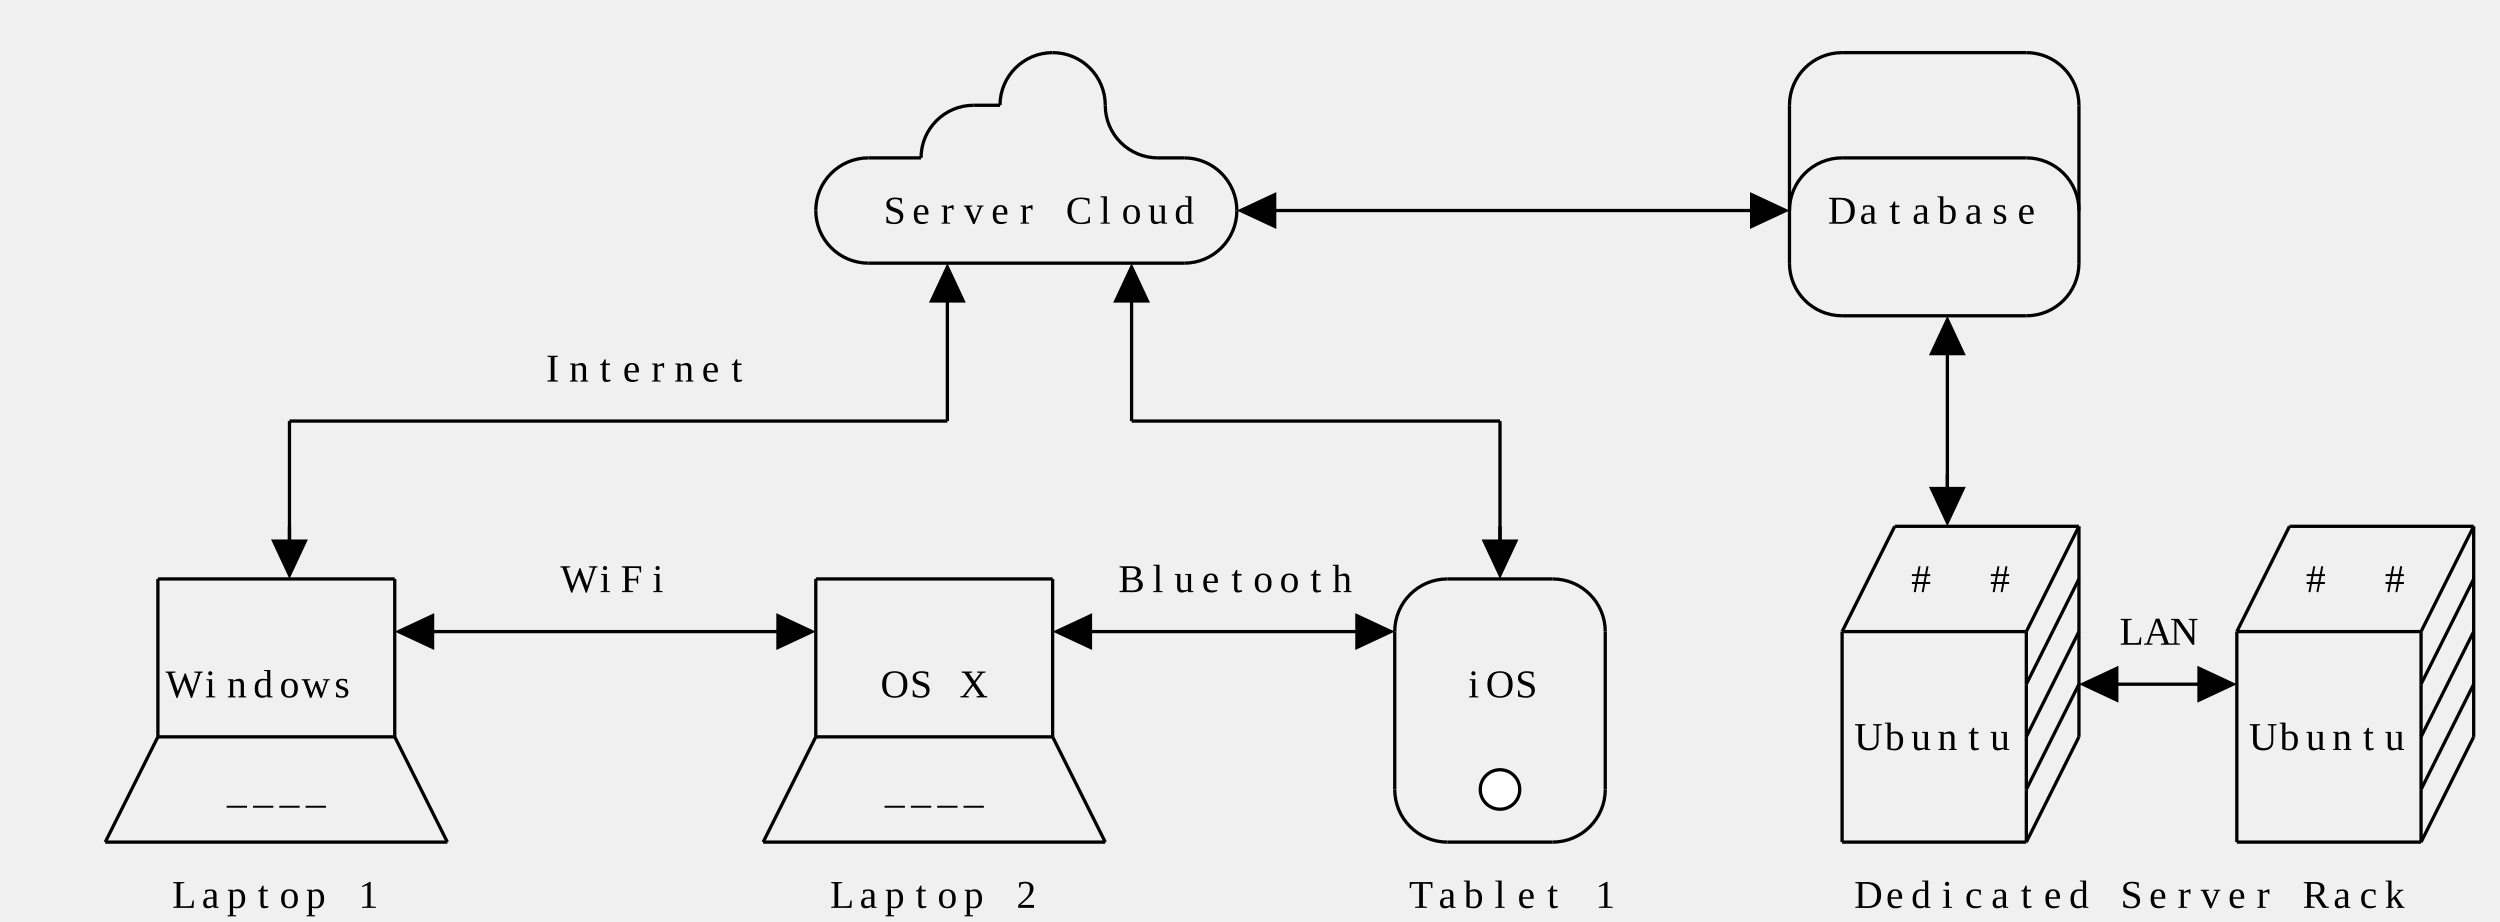
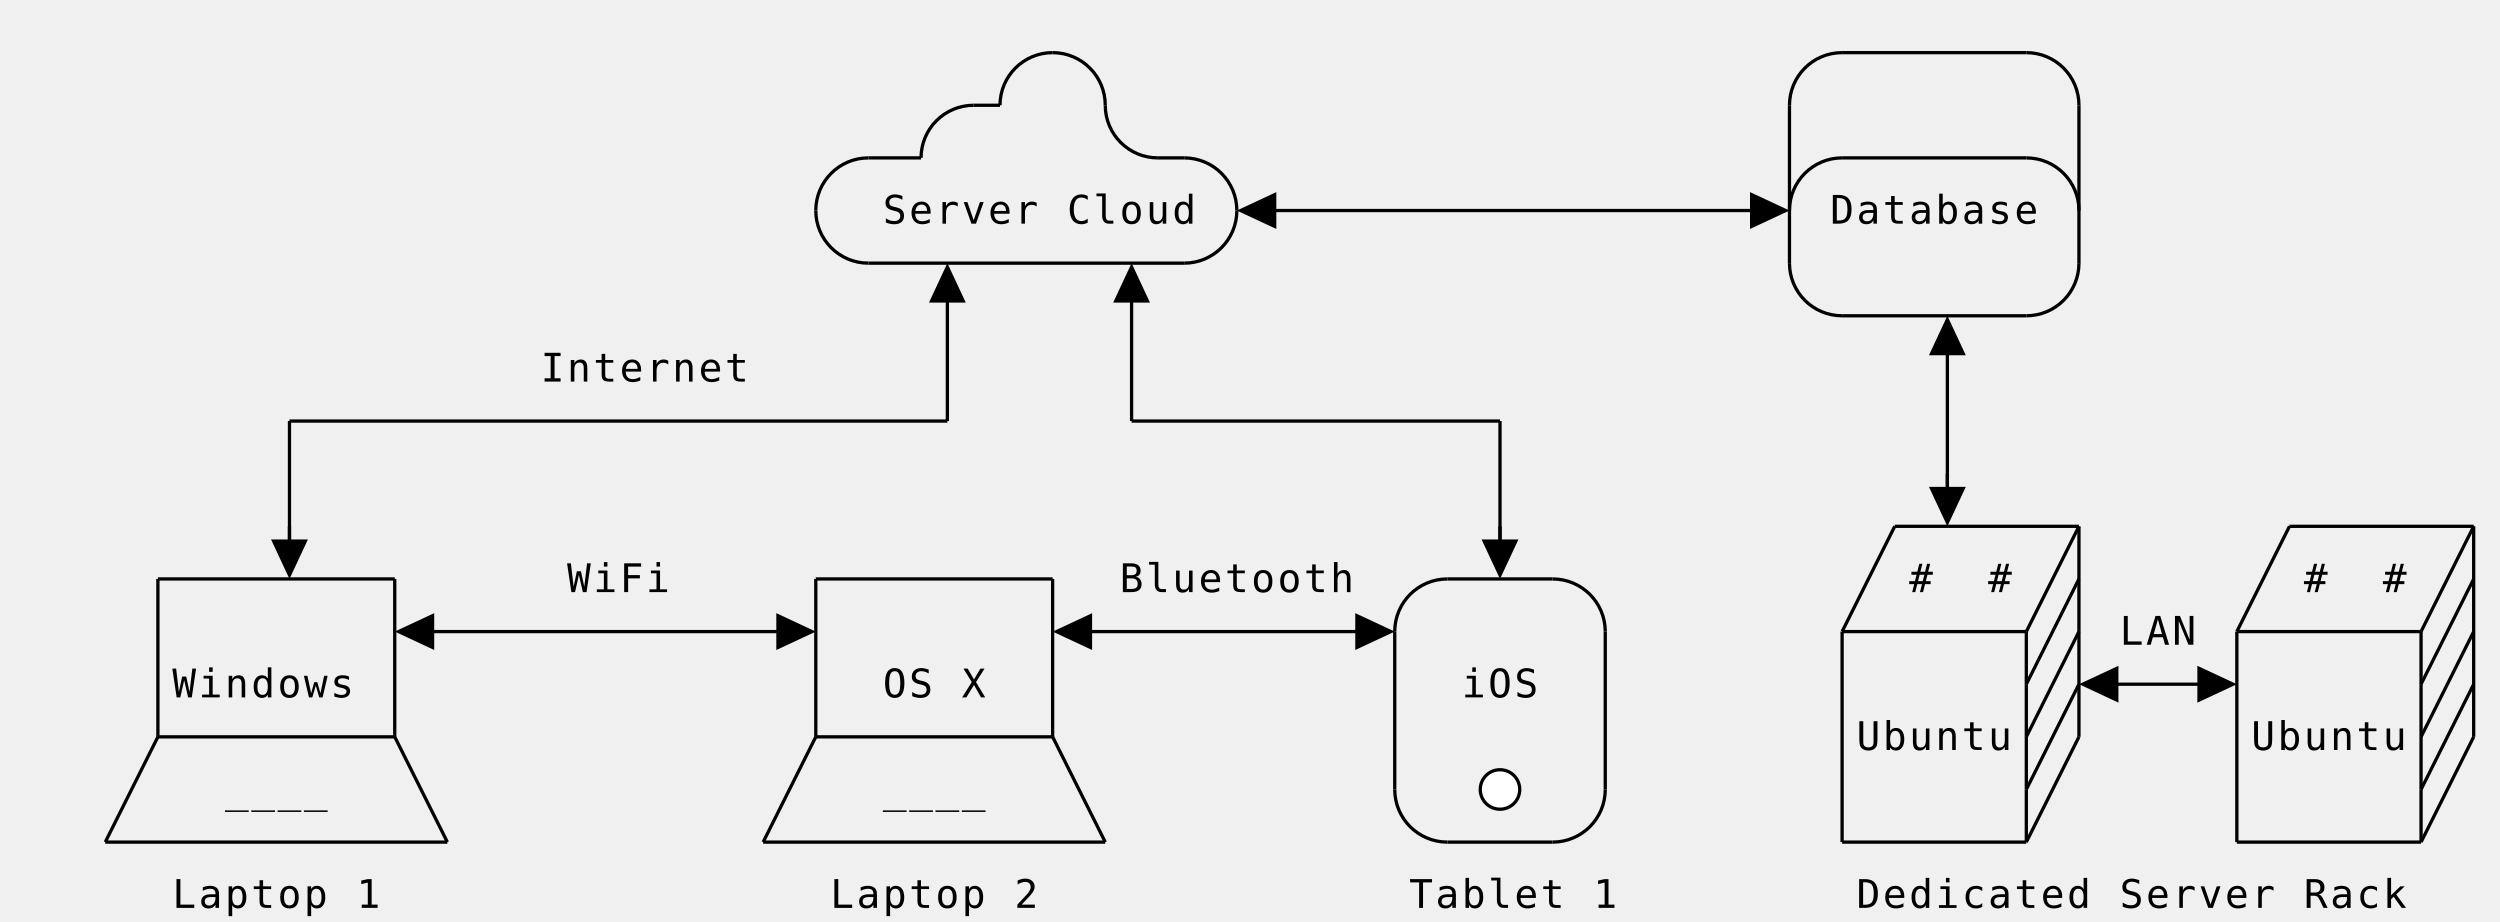
<svg xmlns="http://www.w3.org/2000/svg" class="diagram" version="1.1" height="280" width="760">
  <g transform="translate(8,16)">
    <path d="M 24,240 L 24,240" style="fill:none;stroke:#000;" />
    <path d="M 40,160 L 40,208" style="fill:none;stroke:#000;" />
    <path d="M 40,208 L 40,208" style="fill:none;stroke:#000;" />
    <path d="M 80,112 L 80,152" style="fill:none;stroke:#000;" />
    <path d="M 80,144 L 80,152" style="fill:none;stroke:#000;" />
    <path d="M 112,160 L 112,208" style="fill:none;stroke:#000;" />
    <path d="M 112,208 L 112,208" style="fill:none;stroke:#000;" />
    <path d="M 128,240 L 128,240" style="fill:none;stroke:#000;" />
    <path d="M 224,240 L 224,240" style="fill:none;stroke:#000;" />
    <path d="M 240,48 L 240,48" style="fill:none;stroke:#000;" />
    <path d="M 240,160 L 240,208" style="fill:none;stroke:#000;" />
    <path d="M 240,208 L 240,208" style="fill:none;stroke:#000;" />
    <path d="M 272,32 L 272,32" style="fill:none;stroke:#000;" />
    <path d="M 280,72 L 280,112" style="fill:none;stroke:#000;" />
    <path d="M 280,112 L 280,112" style="fill:none;stroke:#000;" />
    <path d="M 296,16 L 296,16" style="fill:none;stroke:#000;" />
    <path d="M 312,160 L 312,208" style="fill:none;stroke:#000;" />
    <path d="M 312,208 L 312,208" style="fill:none;stroke:#000;" />
    <path d="M 328,16 L 328,16" style="fill:none;stroke:#000;" />
    <path d="M 328,240 L 328,240" style="fill:none;stroke:#000;" />
-     <path d="M 0,0 L 0,0" style="fill:none;stroke:#000;" />
    <path d="M 336,72 L 336,112" style="fill:none;stroke:#000;" />
    <path d="M 336,112 L 336,112" style="fill:none;stroke:#000;" />
    <path d="M 368,48 L 368,48" style="fill:none;stroke:#000;" />
    <path d="M 416,176 L 416,224" style="fill:none;stroke:#000;" />
    <path d="M 448,112 L 448,152" style="fill:none;stroke:#000;" />
    <path d="M 448,144 L 448,152" style="fill:none;stroke:#000;" />
    <path d="M 448,224 L 448,224" style="fill:none;stroke:#000;" />
    <path d="M 480,176 L 480,224" style="fill:none;stroke:#000;" />
    <path d="M 536,16 L 536,64" style="fill:none;stroke:#000;" />
    <path d="M 552,176 L 552,240" style="fill:none;stroke:#000;" />
    <path d="M 552,240 L 552,240" style="fill:none;stroke:#000;" />
    <path d="M 568,144 L 568,144" style="fill:none;stroke:#000;" />
    <path d="M 584,88 L 584,136" style="fill:none;stroke:#000;" />
    <path d="M 584,128 L 584,136" style="fill:none;stroke:#000;" />
    <path d="M 608,176 L 608,192" style="fill:none;stroke:#000;" />
    <path d="M 608,192 L 608,208" style="fill:none;stroke:#000;" />
    <path d="M 608,208 L 608,224" style="fill:none;stroke:#000;" />
    <path d="M 608,224 L 608,240" style="fill:none;stroke:#000;" />
    <path d="M 608,240 L 608,240" style="fill:none;stroke:#000;" />
    <path d="M 624,16 L 624,64" style="fill:none;stroke:#000;" />
    <path d="M 624,144 L 624,208" style="fill:none;stroke:#000;" />
    <path d="M 672,176 L 672,240" style="fill:none;stroke:#000;" />
    <path d="M 672,240 L 672,240" style="fill:none;stroke:#000;" />
    <path d="M 688,144 L 688,144" style="fill:none;stroke:#000;" />
    <path d="M 728,176 L 728,192" style="fill:none;stroke:#000;" />
    <path d="M 728,192 L 728,208" style="fill:none;stroke:#000;" />
    <path d="M 728,208 L 728,224" style="fill:none;stroke:#000;" />
    <path d="M 728,224 L 728,240" style="fill:none;stroke:#000;" />
    <path d="M 728,240 L 728,240" style="fill:none;stroke:#000;" />
    <path d="M 744,144 L 744,208" style="fill:none;stroke:#000;" />
    <path d="M 312,0 L 312,0" style="fill:none;stroke:#000;" />
    <path d="M 552,0 L 608,0" style="fill:none;stroke:#000;" />
    <path d="M 288,16 L 296,16" style="fill:none;stroke:#000;" />
    <path d="M 296,16 L 296,16" style="fill:none;stroke:#000;" />
    <path d="M 256,32 L 272,32" style="fill:none;stroke:#000;" />
    <path d="M 272,32 L 272,32" style="fill:none;stroke:#000;" />
    <path d="M 344,32 L 352,32" style="fill:none;stroke:#000;" />
    <path d="M 552,32 L 608,32" style="fill:none;stroke:#000;" />
    <path d="M 376,48 L 528,48" style="fill:none;stroke:#000;" />
    <path d="M 528,48 L 528,48" style="fill:none;stroke:#000;" />
    <path d="M 256,64 L 352,64" style="fill:none;stroke:#000;" />
    <path d="M 552,80 L 608,80" style="fill:none;stroke:#000;" />
    <path d="M 80,112 L 280,112" style="fill:none;stroke:#000;" />
    <path d="M 280,112 L 280,112" style="fill:none;stroke:#000;" />
    <path d="M 336,112 L 448,112" style="fill:none;stroke:#000;" />
    <path d="M 448,112 L 448,112" style="fill:none;stroke:#000;" />
    <path d="M 568,144 L 624,144" style="fill:none;stroke:#000;" />
    <path d="M 624,144 L 624,144" style="fill:none;stroke:#000;" />
    <path d="M 688,144 L 744,144" style="fill:none;stroke:#000;" />
    <path d="M 744,144 L 744,144" style="fill:none;stroke:#000;" />
    <path d="M 40,160 L 112,160" style="fill:none;stroke:#000;" />
    <path d="M 112,160 L 112,160" style="fill:none;stroke:#000;" />
    <path d="M 240,160 L 312,160" style="fill:none;stroke:#000;" />
    <path d="M 312,160 L 312,160" style="fill:none;stroke:#000;" />
-     <path d="M 0,0 L 0,0" style="fill:none;stroke:#000;" />
-     <path d="M 0,0 L 0,0" style="fill:none;stroke:#000;" />
    <path d="M 432,160 L 464,160" style="fill:none;stroke:#000;" />
    <path d="M 120,176 L 232,176" style="fill:none;stroke:#000;" />
    <path d="M 232,176 L 232,176" style="fill:none;stroke:#000;" />
    <path d="M 320,176 L 408,176" style="fill:none;stroke:#000;" />
    <path d="M 408,176 L 408,176" style="fill:none;stroke:#000;" />
    <path d="M 552,176 L 608,176" style="fill:none;stroke:#000;" />
    <path d="M 608,176 L 608,176" style="fill:none;stroke:#000;" />
    <path d="M 672,176 L 728,176" style="fill:none;stroke:#000;" />
    <path d="M 728,176 L 728,176" style="fill:none;stroke:#000;" />
    <path d="M 608,192 L 608,192" style="fill:none;stroke:#000;" />
    <path d="M 632,192 L 664,192" style="fill:none;stroke:#000;" />
    <path d="M 664,192 L 664,192" style="fill:none;stroke:#000;" />
    <path d="M 728,192 L 728,192" style="fill:none;stroke:#000;" />
    <path d="M 40,208 L 112,208" style="fill:none;stroke:#000;" />
    <path d="M 112,208 L 112,208" style="fill:none;stroke:#000;" />
    <path d="M 240,208 L 312,208" style="fill:none;stroke:#000;" />
    <path d="M 312,208 L 312,208" style="fill:none;stroke:#000;" />
    <path d="M 608,208 L 608,208" style="fill:none;stroke:#000;" />
    <path d="M 728,208 L 728,208" style="fill:none;stroke:#000;" />
    <path d="M 448,224 L 448,224" style="fill:none;stroke:#000;" />
    <path d="M 608,224 L 608,224" style="fill:none;stroke:#000;" />
    <path d="M 728,224 L 728,224" style="fill:none;stroke:#000;" />
    <path d="M 24,240 L 128,240" style="fill:none;stroke:#000;" />
    <path d="M 128,240 L 128,240" style="fill:none;stroke:#000;" />
    <path d="M 224,240 L 328,240" style="fill:none;stroke:#000;" />
    <path d="M 328,240 L 328,240" style="fill:none;stroke:#000;" />
    <path d="M 432,240 L 464,240" style="fill:none;stroke:#000;" />
    <path d="M 552,240 L 608,240" style="fill:none;stroke:#000;" />
    <path d="M 608,240 L 608,240" style="fill:none;stroke:#000;" />
    <path d="M 672,240 L 728,240" style="fill:none;stroke:#000;" />
    <path d="M 728,240 L 728,240" style="fill:none;stroke:#000;" />
    <path d="M 40,160 L 40,160" style="fill:none;stroke:#000;" />
    <path d="M 40,176 L 40,176" style="fill:none;stroke:#000;" />
    <path d="M 40,192 L 40,192" style="fill:none;stroke:#000;" />
    <path d="M 80,112 L 80,112" style="fill:none;stroke:#000;" />
    <path d="M 24,240 L 40,208" style="fill:none;stroke:#000;" />
    <path d="M 40,208 L 40,208" style="fill:none;stroke:#000;" />
    <path d="M 80,128 L 80,128" style="fill:none;stroke:#000;" />
    <path d="M 40,224 L 40,224" style="fill:none;stroke:#000;" />
    <path d="M 80,144 L 80,144" style="fill:none;stroke:#000;" />
    <path d="M 48,224 L 48,224" style="fill:none;stroke:#000;" />
    <path d="M 112,160 L 112,160" style="fill:none;stroke:#000;" />
    <path d="M 112,176 L 112,176" style="fill:none;stroke:#000;" />
    <path d="M 112,192 L 112,192" style="fill:none;stroke:#000;" />
    <path d="M 0,0 L 0,0" style="fill:none;stroke:#000;" />
    <path d="M 120,176 L 120,176" style="fill:none;stroke:#000;" />
    <path d="M 112,208 L 112,208" style="fill:none;stroke:#000;" />
    <path d="M 128,240 L 128,240" style="fill:none;stroke:#000;" />
    <path d="M 240,48 L 240,48" style="fill:none;stroke:#000;" />
    <path d="M 272,32 L 272,32" style="fill:none;stroke:#000;" />
    <path d="M 296,16 L 296,16" style="fill:none;stroke:#000;" />
    <path d="M 232,176 L 232,176" style="fill:none;stroke:#000;" />
    <path d="M 240,160 L 240,160" style="fill:none;stroke:#000;" />
    <path d="M 280,80 L 280,80" style="fill:none;stroke:#000;" />
    <path d="M 240,176 L 240,176" style="fill:none;stroke:#000;" />
    <path d="M 280,96 L 280,96" style="fill:none;stroke:#000;" />
    <path d="M 240,192 L 240,192" style="fill:none;stroke:#000;" />
    <path d="M 280,112 L 280,112" style="fill:none;stroke:#000;" />
    <path d="M 328,16 L 328,16" style="fill:none;stroke:#000;" />
    <path d="M 224,240 L 240,208" style="fill:none;stroke:#000;" />
    <path d="M 240,208 L 240,208" style="fill:none;stroke:#000;" />
    <path d="M 240,224 L 240,224" style="fill:none;stroke:#000;" />
    <path d="M 248,224 L 248,224" style="fill:none;stroke:#000;" />
    <path d="M 336,80 L 336,80" style="fill:none;stroke:#000;" />
    <path d="M 336,96 L 336,96" style="fill:none;stroke:#000;" />
    <path d="M 312,160 L 312,160" style="fill:none;stroke:#000;" />
    <path d="M 336,112 L 336,112" style="fill:none;stroke:#000;" />
    <path d="M 0,0 L 0,0" style="fill:none;stroke:#000;" />
    <path d="M 368,48 L 368,48" style="fill:none;stroke:#000;" />
    <path d="M 312,176 L 312,176" style="fill:none;stroke:#000;" />
    <path d="M 376,48 L 376,48" style="fill:none;stroke:#000;" />
    <path d="M 312,192 L 312,192" style="fill:none;stroke:#000;" />
    <path d="M 0,0 L 0,0" style="fill:none;stroke:#000;" />
    <path d="M 320,176 L 320,176" style="fill:none;stroke:#000;" />
    <path d="M 312,208 L 312,208" style="fill:none;stroke:#000;" />
    <path d="M 328,240 L 328,240" style="fill:none;stroke:#000;" />
    <path d="M 408,176 L 408,176" style="fill:none;stroke:#000;" />
    <path d="M 416,176 L 416,176" style="fill:none;stroke:#000;" />
    <path d="M 448,112 L 448,112" style="fill:none;stroke:#000;" />
    <path d="M 416,192 L 416,192" style="fill:none;stroke:#000;" />
    <path d="M 448,128 L 448,128" style="fill:none;stroke:#000;" />
    <path d="M 416,208 L 416,208" style="fill:none;stroke:#000;" />
    <path d="M 448,144 L 448,144" style="fill:none;stroke:#000;" />
    <path d="M 416,224 L 416,224" style="fill:none;stroke:#000;" />
    <path d="M 536,16 L 536,16" style="fill:none;stroke:#000;" />
    <path d="M 528,48 L 528,48" style="fill:none;stroke:#000;" />
    <path d="M 536,32 L 536,32" style="fill:none;stroke:#000;" />
    <path d="M 448,224 L 448,224" style="fill:none;stroke:#000;" />
    <path d="M 536,48 L 536,48" style="fill:none;stroke:#000;" />
    <path d="M 480,176 L 480,176" style="fill:none;stroke:#000;" />
    <path d="M 536,64 L 536,64" style="fill:none;stroke:#000;" />
    <path d="M 480,192 L 480,192" style="fill:none;stroke:#000;" />
    <path d="M 480,208 L 480,208" style="fill:none;stroke:#000;" />
    <path d="M 0,0 L 0,0" style="fill:none;stroke:#000;" />
    <path d="M 480,224 L 480,224" style="fill:none;stroke:#000;" />
    <path d="M 584,96 L 584,96" style="fill:none;stroke:#000;" />
    <path d="M 0,0 L 0,0" style="fill:none;stroke:#000;" />
    <path d="M 624,16 L 624,16" style="fill:none;stroke:#000;" />
    <path d="M 552,176 L 568,144" style="fill:none;stroke:#000;" />
    <path d="M 568,144 L 568,144" style="fill:none;stroke:#000;" />
    <path d="M 584,112 L 584,112" style="fill:none;stroke:#000;" />
    <path d="M 624,32 L 624,32" style="fill:none;stroke:#000;" />
    <path d="M 552,192 L 552,192" style="fill:none;stroke:#000;" />
    <path d="M 584,128 L 584,128" style="fill:none;stroke:#000;" />
    <path d="M 624,48 L 624,48" style="fill:none;stroke:#000;" />
    <path d="M 552,208 L 552,208" style="fill:none;stroke:#000;" />
    <path d="M 0,0 L 0,0" style="fill:none;stroke:#000;" />
    <path d="M 624,64 L 624,64" style="fill:none;stroke:#000;" />
    <path d="M 552,224 L 552,224" style="fill:none;stroke:#000;" />
    <path d="M 552,240 L 552,240" style="fill:none;stroke:#000;" />
    <path d="M 608,176 L 624,144" style="fill:none;stroke:#000;" />
    <path d="M 624,144 L 624,144" style="fill:none;stroke:#000;" />
    <path d="M 608,192 L 624,160" style="fill:none;stroke:#000;" />
    <path d="M 624,160 L 624,160" style="fill:none;stroke:#000;" />
    <path d="M 608,208 L 624,176" style="fill:none;stroke:#000;" />
    <path d="M 624,176 L 624,176" style="fill:none;stroke:#000;" />
    <path d="M 608,224 L 624,192" style="fill:none;stroke:#000;" />
    <path d="M 624,192 L 624,192" style="fill:none;stroke:#000;" />
    <path d="M 608,240 L 624,208" style="fill:none;stroke:#000;" />
    <path d="M 624,208 L 624,208" style="fill:none;stroke:#000;" />
    <path d="M 0,0 L 0,0" style="fill:none;stroke:#000;" />
    <path d="M 632,192 L 632,192" style="fill:none;stroke:#000;" />
    <path d="M 664,192 L 664,192" style="fill:none;stroke:#000;" />
    <path d="M 672,176 L 688,144" style="fill:none;stroke:#000;" />
    <path d="M 688,144 L 688,144" style="fill:none;stroke:#000;" />
    <path d="M 672,192 L 672,192" style="fill:none;stroke:#000;" />
    <path d="M 672,208 L 672,208" style="fill:none;stroke:#000;" />
    <path d="M 672,224 L 672,224" style="fill:none;stroke:#000;" />
-     <path d="M 0,0 L 0,0" style="fill:none;stroke:#000;" />
    <path d="M 672,240 L 672,240" style="fill:none;stroke:#000;" />
    <path d="M 728,176 L 744,144" style="fill:none;stroke:#000;" />
    <path d="M 744,144 L 744,144" style="fill:none;stroke:#000;" />
    <path d="M 728,192 L 744,160" style="fill:none;stroke:#000;" />
    <path d="M 744,160 L 744,160" style="fill:none;stroke:#000;" />
    <path d="M 728,208 L 744,176" style="fill:none;stroke:#000;" />
    <path d="M 744,176 L 744,176" style="fill:none;stroke:#000;" />
    <path d="M 728,224 L 744,192" style="fill:none;stroke:#000;" />
    <path d="M 744,192 L 744,192" style="fill:none;stroke:#000;" />
    <path d="M 728,240 L 744,208" style="fill:none;stroke:#000;" />
    <path d="M 744,208 L 744,208" style="fill:none;stroke:#000;" />
    <path d="M 24,240 L 24,240" style="fill:none;stroke:#000;" />
    <path d="M 40,208 L 40,208" style="fill:none;stroke:#000;" />
    <path d="M 40,192 L 40,192" style="fill:none;stroke:#000;" />
    <path d="M 40,176 L 40,176" style="fill:none;stroke:#000;" />
    <path d="M 40,160 L 40,160" style="fill:none;stroke:#000;" />
    <path d="M 104,224 L 104,224" style="fill:none;stroke:#000;" />
    <path d="M 112,224 L 112,224" style="fill:none;stroke:#000;" />
    <path d="M 80,144 L 80,144" style="fill:none;stroke:#000;" />
    <path d="M 112,208 L 128,240" style="fill:none;stroke:#000;" />
    <path d="M 128,240 L 128,240" style="fill:none;stroke:#000;" />
    <path d="M 80,128 L 80,128" style="fill:none;stroke:#000;" />
    <path d="M 112,192 L 112,192" style="fill:none;stroke:#000;" />
    <path d="M 80,112 L 80,112" style="fill:none;stroke:#000;" />
    <path d="M 112,176 L 112,176" style="fill:none;stroke:#000;" />
    <path d="M 112,160 L 112,160" style="fill:none;stroke:#000;" />
    <path d="M 0,0 L 0,0" style="fill:none;stroke:#000;" />
    <path d="M 120,176 L 120,176" style="fill:none;stroke:#000;" />
    <path d="M 224,240 L 224,240" style="fill:none;stroke:#000;" />
    <path d="M 240,208 L 240,208" style="fill:none;stroke:#000;" />
    <path d="M 232,176 L 232,176" style="fill:none;stroke:#000;" />
    <path d="M 240,192 L 240,192" style="fill:none;stroke:#000;" />
    <path d="M 240,176 L 240,176" style="fill:none;stroke:#000;" />
    <path d="M 240,160 L 240,160" style="fill:none;stroke:#000;" />
    <path d="M 304,224 L 304,224" style="fill:none;stroke:#000;" />
    <path d="M 312,224 L 312,224" style="fill:none;stroke:#000;" />
    <path d="M 312,208 L 328,240" style="fill:none;stroke:#000;" />
    <path d="M 328,240 L 328,240" style="fill:none;stroke:#000;" />
    <path d="M 240,48 L 240,48" style="fill:none;stroke:#000;" />
    <path d="M 312,192 L 312,192" style="fill:none;stroke:#000;" />
    <path d="M 280,112 L 280,112" style="fill:none;stroke:#000;" />
    <path d="M 312,176 L 312,176" style="fill:none;stroke:#000;" />
    <path d="M 280,96 L 280,96" style="fill:none;stroke:#000;" />
    <path d="M 312,160 L 312,160" style="fill:none;stroke:#000;" />
    <path d="M 0,0 L 0,0" style="fill:none;stroke:#000;" />
    <path d="M 320,176 L 320,176" style="fill:none;stroke:#000;" />
    <path d="M 280,80 L 280,80" style="fill:none;stroke:#000;" />
    <path d="M 272,32 L 272,32" style="fill:none;stroke:#000;" />
    <path d="M 336,112 L 336,112" style="fill:none;stroke:#000;" />
    <path d="M 296,16 L 296,16" style="fill:none;stroke:#000;" />
    <path d="M 336,96 L 336,96" style="fill:none;stroke:#000;" />
    <path d="M 336,80 L 336,80" style="fill:none;stroke:#000;" />
    <path d="M 416,224 L 416,224" style="fill:none;stroke:#000;" />
    <path d="M 416,208 L 416,208" style="fill:none;stroke:#000;" />
    <path d="M 0,0 L 0,0" style="fill:none;stroke:#000;" />
    <path d="M 328,16 L 328,16" style="fill:none;stroke:#000;" />
    <path d="M 408,176 L 408,176" style="fill:none;stroke:#000;" />
    <path d="M 416,192 L 416,192" style="fill:none;stroke:#000;" />
    <path d="M 416,176 L 416,176" style="fill:none;stroke:#000;" />
    <path d="M 448,224 L 448,224" style="fill:none;stroke:#000;" />
    <path d="M 0,0 L 0,0" style="fill:none;stroke:#000;" />
    <path d="M 368,48 L 368,48" style="fill:none;stroke:#000;" />
    <path d="M 376,48 L 376,48" style="fill:none;stroke:#000;" />
    <path d="M 480,224 L 480,224" style="fill:none;stroke:#000;" />
    <path d="M 448,144 L 448,144" style="fill:none;stroke:#000;" />
    <path d="M 480,208 L 480,208" style="fill:none;stroke:#000;" />
    <path d="M 448,128 L 448,128" style="fill:none;stroke:#000;" />
    <path d="M 480,192 L 480,192" style="fill:none;stroke:#000;" />
    <path d="M 448,112 L 448,112" style="fill:none;stroke:#000;" />
    <path d="M 0,0 L 0,0" style="fill:none;stroke:#000;" />
    <path d="M 480,176 L 480,176" style="fill:none;stroke:#000;" />
    <path d="M 552,240 L 552,240" style="fill:none;stroke:#000;" />
    <path d="M 552,224 L 552,224" style="fill:none;stroke:#000;" />
    <path d="M 552,208 L 552,208" style="fill:none;stroke:#000;" />
    <path d="M 552,192 L 552,192" style="fill:none;stroke:#000;" />
    <path d="M 552,176 L 552,176" style="fill:none;stroke:#000;" />
    <path d="M 608,240 L 608,240" style="fill:none;stroke:#000;" />
    <path d="M 568,144 L 568,144" style="fill:none;stroke:#000;" />
    <path d="M 608,224 L 608,224" style="fill:none;stroke:#000;" />
    <path d="M 528,48 L 528,48" style="fill:none;stroke:#000;" />
    <path d="M 536,64 L 536,64" style="fill:none;stroke:#000;" />
    <path d="M 608,208 L 608,208" style="fill:none;stroke:#000;" />
    <path d="M 536,48 L 536,48" style="fill:none;stroke:#000;" />
    <path d="M 608,192 L 608,192" style="fill:none;stroke:#000;" />
    <path d="M 536,32 L 536,32" style="fill:none;stroke:#000;" />
    <path d="M 584,128 L 584,128" style="fill:none;stroke:#000;" />
    <path d="M 608,176 L 608,176" style="fill:none;stroke:#000;" />
    <path d="M 624,208 L 624,208" style="fill:none;stroke:#000;" />
    <path d="M 536,16 L 536,16" style="fill:none;stroke:#000;" />
    <path d="M 584,112 L 584,112" style="fill:none;stroke:#000;" />
    <path d="M 624,192 L 624,192" style="fill:none;stroke:#000;" />
    <path d="M 584,96 L 584,96" style="fill:none;stroke:#000;" />
    <path d="M 624,176 L 624,176" style="fill:none;stroke:#000;" />
    <path d="M 0,0 L 0,0" style="fill:none;stroke:#000;" />
    <path d="M 632,192 L 632,192" style="fill:none;stroke:#000;" />
-     <path d="M 0,0 L 0,0" style="fill:none;stroke:#000;" />
    <path d="M 624,160 L 624,160" style="fill:none;stroke:#000;" />
    <path d="M 624,144 L 624,144" style="fill:none;stroke:#000;" />
    <path d="M 672,240 L 672,240" style="fill:none;stroke:#000;" />
    <path d="M 672,224 L 672,224" style="fill:none;stroke:#000;" />
    <path d="M 664,192 L 664,192" style="fill:none;stroke:#000;" />
    <path d="M 672,208 L 672,208" style="fill:none;stroke:#000;" />
    <path d="M 672,192 L 672,192" style="fill:none;stroke:#000;" />
    <path d="M 672,176 L 672,176" style="fill:none;stroke:#000;" />
    <path d="M 624,64 L 624,64" style="fill:none;stroke:#000;" />
    <path d="M 0,0 L 0,0" style="fill:none;stroke:#000;" />
    <path d="M 624,48 L 624,48" style="fill:none;stroke:#000;" />
    <path d="M 624,32 L 624,32" style="fill:none;stroke:#000;" />
    <path d="M 728,240 L 728,240" style="fill:none;stroke:#000;" />
    <path d="M 0,0 L 0,0" style="fill:none;stroke:#000;" />
    <path d="M 624,16 L 624,16" style="fill:none;stroke:#000;" />
    <path d="M 688,144 L 688,144" style="fill:none;stroke:#000;" />
    <path d="M 728,224 L 728,224" style="fill:none;stroke:#000;" />
    <path d="M 728,208 L 728,208" style="fill:none;stroke:#000;" />
    <path d="M 728,192 L 728,192" style="fill:none;stroke:#000;" />
    <path d="M 728,176 L 728,176" style="fill:none;stroke:#000;" />
    <path d="M 744,208 L 744,208" style="fill:none;stroke:#000;" />
    <path d="M 744,192 L 744,192" style="fill:none;stroke:#000;" />
    <path d="M 744,176 L 744,176" style="fill:none;stroke:#000;" />
    <path d="M 744,160 L 744,160" style="fill:none;stroke:#000;" />
    <path d="M 744,144 L 744,144" style="fill:none;stroke:#000;" />
    <polygon points="96,144 84,138.4 84,149.6" style="fill:#000" transform="rotate(90, 80, 144)" />
    <polygon points="128,176 116,170.4 116,181.6" style="fill:#000" transform="rotate(180, 120, 176)" />
    <polygon points="240,176 228,170.4 228,181.6" style="fill:#000" transform="rotate(0, 232, 176)" />
    <polygon points="296,80 284,74.4 284,85.6" style="fill:#000" transform="rotate(270, 280, 80)" />
    <polygon points="328,176 316,170.4 316,181.6" style="fill:#000" transform="rotate(180, 320, 176)" />
    <polygon points="352,80 340,74.4 340,85.6" style="fill:#000" transform="rotate(270, 336, 80)" />
    <polygon points="384,48 372,42.4 372,53.6" style="fill:#000" transform="rotate(180, 376, 48)" />
    <polygon points="416,176 404,170.4 404,181.6" style="fill:#000" transform="rotate(0, 408, 176)" />
    <polygon points="464,144 452,138.4 452,149.6" style="fill:#000" transform="rotate(90, 448, 144)" />
    <polygon points="536,48 524,42.4 524,53.6" style="fill:#000" transform="rotate(0, 528, 48)" />
    <polygon points="600,96 588,90.4 588,101.6" style="fill:#000" transform="rotate(270, 584, 96)" />
    <polygon points="600,128 588,122.4 588,133.6" style="fill:#000" transform="rotate(90, 584, 128)" />
    <polygon points="640,192 628,186.4 628,197.6" style="fill:#000" transform="rotate(180, 632, 192)" />
    <polygon points="672,192 660,186.4 660,197.6" style="fill:#000" transform="rotate(0, 664, 192)" />
    <circle cx="448" cy="224" r="6" style="fill:#fff;stroke:#000;" />
    <path d="M 312,0 A 16,16 0 0,0 296,16" style="fill:none;stroke:#000;" />
    <path d="M 312,0 A 16,16 0 0,1 328,16" style="fill:none;stroke:#000;" />
    <path d="M 552,0 A 16,16 0 0,0 536,16" style="fill:none;stroke:#000;" />
    <path d="M 608,0 A 16,16 0 0,1 624,16" style="fill:none;stroke:#000;" />
    <path d="M 288,16 A 16,16 0 0,0 272,32" style="fill:none;stroke:#000;" />
    <path d="M 256,32 A 16,16 0 0,0 240,48" style="fill:none;stroke:#000;" />
    <path d="M 328,16 A 16,16 0 0,0 344,32" style="fill:none;stroke:#000;" />
    <path d="M 352,32 A 16,16 0 0,1 368,48" style="fill:none;stroke:#000;" />
    <path d="M 552,32 A 16,16 0 0,0 536,48" style="fill:none;stroke:#000;" />
    <path d="M 608,32 A 16,16 0 0,1 624,48" style="fill:none;stroke:#000;" />
    <path d="M 240,48 A 16,16 0 0,0 256,64" style="fill:none;stroke:#000;" />
    <path d="M 368,48 A 16,16 0 0,1 352,64" style="fill:none;stroke:#000;" />
    <path d="M 536,64 A 16,16 0 0,0 552,80" style="fill:none;stroke:#000;" />
    <path d="M 624,64 A 16,16 0 0,1 608,80" style="fill:none;stroke:#000;" />
    <path d="M 432,160 A 16,16 0 0,0 416,176" style="fill:none;stroke:#000;" />
    <path d="M 464,160 A 16,16 0 0,1 480,176" style="fill:none;stroke:#000;" />
    <path d="M 416,224 A 16,16 0 0,0 432,240" style="fill:none;stroke:#000;" />
    <path d="M 480,224 A 16,16 0 0,1 464,240" style="fill:none;stroke:#000;" />
-     <text text-anchor="middle" x="256" y="52" style="fill:#000"> </text>
-     <text text-anchor="middle" x="264" y="52" style="fill:#000">S</text>
-     <text text-anchor="middle" x="272" y="52" style="fill:#000">e</text>
-     <text text-anchor="middle" x="280" y="52" style="fill:#000">r</text>
-     <text text-anchor="middle" x="288" y="52" style="fill:#000">v</text>
-     <text text-anchor="middle" x="296" y="52" style="fill:#000">e</text>
-     <text text-anchor="middle" x="304" y="52" style="fill:#000">r</text>
-     <text text-anchor="middle" x="312" y="52" style="fill:#000"> </text>
-     <text text-anchor="middle" x="320" y="52" style="fill:#000">C</text>
-     <text text-anchor="middle" x="328" y="52" style="fill:#000">l</text>
-     <text text-anchor="middle" x="336" y="52" style="fill:#000">o</text>
-     <text text-anchor="middle" x="344" y="52" style="fill:#000">u</text>
-     <text text-anchor="middle" x="352" y="52" style="fill:#000">d</text>
-     <text text-anchor="middle" x="360" y="52" style="fill:#000"> </text>
-     <text text-anchor="middle" x="544" y="52" style="fill:#000"> </text>
-     <text text-anchor="middle" x="552" y="52" style="fill:#000">D</text>
-     <text text-anchor="middle" x="560" y="52" style="fill:#000">a</text>
-     <text text-anchor="middle" x="568" y="52" style="fill:#000">t</text>
-     <text text-anchor="middle" x="576" y="52" style="fill:#000">a</text>
-     <text text-anchor="middle" x="584" y="52" style="fill:#000">b</text>
-     <text text-anchor="middle" x="592" y="52" style="fill:#000">a</text>
-     <text text-anchor="middle" x="600" y="52" style="fill:#000">s</text>
-     <text text-anchor="middle" x="608" y="52" style="fill:#000">e</text>
-     <text text-anchor="middle" x="616" y="52" style="fill:#000"> </text>
-     <text text-anchor="middle" x="152" y="100" style="fill:#000"> </text>
-     <text text-anchor="middle" x="160" y="100" style="fill:#000">I</text>
-     <text text-anchor="middle" x="168" y="100" style="fill:#000">n</text>
-     <text text-anchor="middle" x="176" y="100" style="fill:#000">t</text>
-     <text text-anchor="middle" x="184" y="100" style="fill:#000">e</text>
-     <text text-anchor="middle" x="192" y="100" style="fill:#000">r</text>
-     <text text-anchor="middle" x="200" y="100" style="fill:#000">n</text>
-     <text text-anchor="middle" x="208" y="100" style="fill:#000">e</text>
-     <text text-anchor="middle" x="216" y="100" style="fill:#000">t</text>
-     <text text-anchor="middle" x="224" y="100" style="fill:#000"> </text>
-     <text text-anchor="middle" x="160" y="164" style="fill:#000"> </text>
-     <text text-anchor="middle" x="168" y="164" style="fill:#000">W</text>
-     <text text-anchor="middle" x="176" y="164" style="fill:#000">i</text>
-     <text text-anchor="middle" x="184" y="164" style="fill:#000">F</text>
-     <text text-anchor="middle" x="192" y="164" style="fill:#000">i</text>
-     <text text-anchor="middle" x="200" y="164" style="fill:#000"> </text>
-     <text text-anchor="middle" x="328" y="164" style="fill:#000"> </text>
-     <text text-anchor="middle" x="336" y="164" style="fill:#000">B</text>
-     <text text-anchor="middle" x="344" y="164" style="fill:#000">l</text>
-     <text text-anchor="middle" x="352" y="164" style="fill:#000">u</text>
-     <text text-anchor="middle" x="360" y="164" style="fill:#000">e</text>
-     <text text-anchor="middle" x="368" y="164" style="fill:#000">t</text>
-     <text text-anchor="middle" x="376" y="164" style="fill:#000">o</text>
-     <text text-anchor="middle" x="384" y="164" style="fill:#000">o</text>
-     <text text-anchor="middle" x="392" y="164" style="fill:#000">t</text>
-     <text text-anchor="middle" x="400" y="164" style="fill:#000">h</text>
-     <text text-anchor="middle" x="408" y="164" style="fill:#000"> </text>
-     <text text-anchor="middle" x="568" y="164" style="fill:#000"> </text>
-     <text text-anchor="middle" x="576" y="164" style="fill:#000">#</text>
-     <text text-anchor="middle" x="584" y="164" style="fill:#000"> </text>
-     <text text-anchor="middle" x="592" y="164" style="fill:#000"> </text>
-     <text text-anchor="middle" x="600" y="164" style="fill:#000">#</text>
-     <text text-anchor="middle" x="608" y="164" style="fill:#000"> </text>
-     <text text-anchor="middle" x="688" y="164" style="fill:#000"> </text>
-     <text text-anchor="middle" x="696" y="164" style="fill:#000">#</text>
-     <text text-anchor="middle" x="704" y="164" style="fill:#000"> </text>
-     <text text-anchor="middle" x="712" y="164" style="fill:#000"> </text>
-     <text text-anchor="middle" x="720" y="164" style="fill:#000">#</text>
-     <text text-anchor="middle" x="728" y="164" style="fill:#000"> </text>
-     <text text-anchor="middle" x="632" y="180" style="fill:#000"> </text>
-     <text text-anchor="middle" x="640" y="180" style="fill:#000">L</text>
-     <text text-anchor="middle" x="648" y="180" style="fill:#000">A</text>
-     <text text-anchor="middle" x="656" y="180" style="fill:#000">N</text>
-     <text text-anchor="middle" x="664" y="180" style="fill:#000"> </text>
-     <text text-anchor="middle" x="48" y="196" style="fill:#000">W</text>
-     <text text-anchor="middle" x="56" y="196" style="fill:#000">i</text>
-     <text text-anchor="middle" x="64" y="196" style="fill:#000">n</text>
-     <text text-anchor="middle" x="72" y="196" style="fill:#000">d</text>
-     <text text-anchor="middle" x="80" y="196" style="fill:#000">o</text>
-     <text text-anchor="middle" x="88" y="196" style="fill:#000">w</text>
-     <text text-anchor="middle" x="96" y="196" style="fill:#000">s</text>
-     <text text-anchor="middle" x="104" y="196" style="fill:#000"> </text>
-     <text text-anchor="middle" x="256" y="196" style="fill:#000"> </text>
-     <text text-anchor="middle" x="264" y="196" style="fill:#000">O</text>
-     <text text-anchor="middle" x="272" y="196" style="fill:#000">S</text>
-     <text text-anchor="middle" x="280" y="196" style="fill:#000"> </text>
-     <text text-anchor="middle" x="288" y="196" style="fill:#000">X</text>
-     <text text-anchor="middle" x="296" y="196" style="fill:#000"> </text>
-     <text text-anchor="middle" x="432" y="196" style="fill:#000"> </text>
-     <text text-anchor="middle" x="440" y="196" style="fill:#000">i</text>
-     <text text-anchor="middle" x="448" y="196" style="fill:#000">O</text>
-     <text text-anchor="middle" x="456" y="196" style="fill:#000">S</text>
-     <text text-anchor="middle" x="464" y="196" style="fill:#000"> </text>
-     <text text-anchor="middle" x="560" y="212" style="fill:#000">U</text>
-     <text text-anchor="middle" x="568" y="212" style="fill:#000">b</text>
-     <text text-anchor="middle" x="576" y="212" style="fill:#000">u</text>
-     <text text-anchor="middle" x="584" y="212" style="fill:#000">n</text>
-     <text text-anchor="middle" x="592" y="212" style="fill:#000">t</text>
-     <text text-anchor="middle" x="600" y="212" style="fill:#000">u</text>
-     <text text-anchor="middle" x="680" y="212" style="fill:#000">U</text>
-     <text text-anchor="middle" x="688" y="212" style="fill:#000">b</text>
-     <text text-anchor="middle" x="696" y="212" style="fill:#000">u</text>
-     <text text-anchor="middle" x="704" y="212" style="fill:#000">n</text>
-     <text text-anchor="middle" x="712" y="212" style="fill:#000">t</text>
-     <text text-anchor="middle" x="720" y="212" style="fill:#000">u</text>
-     <text text-anchor="middle" x="56" y="228" style="fill:#000"> </text>
-     <text text-anchor="middle" x="64" y="228" style="fill:#000">_</text>
-     <text text-anchor="middle" x="72" y="228" style="fill:#000">_</text>
-     <text text-anchor="middle" x="80" y="228" style="fill:#000">_</text>
-     <text text-anchor="middle" x="88" y="228" style="fill:#000">_</text>
-     <text text-anchor="middle" x="96" y="228" style="fill:#000"> </text>
-     <text text-anchor="middle" x="256" y="228" style="fill:#000"> </text>
-     <text text-anchor="middle" x="264" y="228" style="fill:#000">_</text>
-     <text text-anchor="middle" x="272" y="228" style="fill:#000">_</text>
-     <text text-anchor="middle" x="280" y="228" style="fill:#000">_</text>
-     <text text-anchor="middle" x="288" y="228" style="fill:#000">_</text>
-     <text text-anchor="middle" x="296" y="228" style="fill:#000"> </text>
-     <text text-anchor="middle" x="40" y="260" style="fill:#000"> </text>
-     <text text-anchor="middle" x="48" y="260" style="fill:#000">L</text>
-     <text text-anchor="middle" x="56" y="260" style="fill:#000">a</text>
-     <text text-anchor="middle" x="64" y="260" style="fill:#000">p</text>
-     <text text-anchor="middle" x="72" y="260" style="fill:#000">t</text>
-     <text text-anchor="middle" x="80" y="260" style="fill:#000">o</text>
-     <text text-anchor="middle" x="88" y="260" style="fill:#000">p</text>
-     <text text-anchor="middle" x="96" y="260" style="fill:#000"> </text>
-     <text text-anchor="middle" x="104" y="260" style="fill:#000">1</text>
-     <text text-anchor="middle" x="112" y="260" style="fill:#000"> </text>
-     <text text-anchor="middle" x="240" y="260" style="fill:#000"> </text>
-     <text text-anchor="middle" x="248" y="260" style="fill:#000">L</text>
-     <text text-anchor="middle" x="256" y="260" style="fill:#000">a</text>
-     <text text-anchor="middle" x="264" y="260" style="fill:#000">p</text>
-     <text text-anchor="middle" x="272" y="260" style="fill:#000">t</text>
-     <text text-anchor="middle" x="280" y="260" style="fill:#000">o</text>
-     <text text-anchor="middle" x="288" y="260" style="fill:#000">p</text>
-     <text text-anchor="middle" x="296" y="260" style="fill:#000"> </text>
-     <text text-anchor="middle" x="304" y="260" style="fill:#000">2</text>
-     <text text-anchor="middle" x="312" y="260" style="fill:#000"> </text>
-     <text text-anchor="middle" x="416" y="260" style="fill:#000"> </text>
-     <text text-anchor="middle" x="424" y="260" style="fill:#000">T</text>
-     <text text-anchor="middle" x="432" y="260" style="fill:#000">a</text>
-     <text text-anchor="middle" x="440" y="260" style="fill:#000">b</text>
-     <text text-anchor="middle" x="448" y="260" style="fill:#000">l</text>
-     <text text-anchor="middle" x="456" y="260" style="fill:#000">e</text>
-     <text text-anchor="middle" x="464" y="260" style="fill:#000">t</text>
-     <text text-anchor="middle" x="472" y="260" style="fill:#000"> </text>
-     <text text-anchor="middle" x="480" y="260" style="fill:#000">1</text>
-     <text text-anchor="middle" x="488" y="260" style="fill:#000"> </text>
-     <text text-anchor="middle" x="552" y="260" style="fill:#000"> </text>
-     <text text-anchor="middle" x="560" y="260" style="fill:#000">D</text>
-     <text text-anchor="middle" x="568" y="260" style="fill:#000">e</text>
-     <text text-anchor="middle" x="576" y="260" style="fill:#000">d</text>
-     <text text-anchor="middle" x="584" y="260" style="fill:#000">i</text>
-     <text text-anchor="middle" x="592" y="260" style="fill:#000">c</text>
-     <text text-anchor="middle" x="600" y="260" style="fill:#000">a</text>
-     <text text-anchor="middle" x="608" y="260" style="fill:#000">t</text>
-     <text text-anchor="middle" x="616" y="260" style="fill:#000">e</text>
-     <text text-anchor="middle" x="624" y="260" style="fill:#000">d</text>
-     <text text-anchor="middle" x="632" y="260" style="fill:#000"> </text>
-     <text text-anchor="middle" x="640" y="260" style="fill:#000">S</text>
-     <text text-anchor="middle" x="648" y="260" style="fill:#000">e</text>
-     <text text-anchor="middle" x="656" y="260" style="fill:#000">r</text>
-     <text text-anchor="middle" x="664" y="260" style="fill:#000">v</text>
-     <text text-anchor="middle" x="672" y="260" style="fill:#000">e</text>
-     <text text-anchor="middle" x="680" y="260" style="fill:#000">r</text>
-     <text text-anchor="middle" x="688" y="260" style="fill:#000"> </text>
-     <text text-anchor="middle" x="696" y="260" style="fill:#000">R</text>
-     <text text-anchor="middle" x="704" y="260" style="fill:#000">a</text>
-     <text text-anchor="middle" x="712" y="260" style="fill:#000">c</text>
-     <text text-anchor="middle" x="720" y="260" style="fill:#000">k</text>
-     <text text-anchor="middle" x="728" y="260" style="fill:#000"> </text>
+     <text text-anchor="middle" font-family="Menlo,Lucida Console,monospace" x="656" y="180" style="fill:#000;font-size:1em">N</text>
+     <text text-anchor="middle" font-family="Menlo,Lucida Console,monospace" x="88" y="196" style="fill:#000;font-size:1em">w</text>
+     <text text-anchor="middle" font-family="Menlo,Lucida Console,monospace" x="280" y="260" style="fill:#000;font-size:1em">o</text>
+     <text text-anchor="middle" font-family="Menlo,Lucida Console,monospace" x="192" y="164" style="fill:#000;font-size:1em">i</text>
+     <text text-anchor="middle" font-family="Menlo,Lucida Console,monospace" x="64" y="228" style="fill:#000;font-size:1em">_</text>
+     <text text-anchor="middle" font-family="Menlo,Lucida Console,monospace" x="272" y="52" style="fill:#000;font-size:1em">e</text>
+     <text text-anchor="middle" font-family="Menlo,Lucida Console,monospace" x="712" y="212" style="fill:#000;font-size:1em">t</text>
+     <text text-anchor="middle" font-family="Menlo,Lucida Console,monospace" x="464" y="260" style="fill:#000;font-size:1em">t</text>
+     <text text-anchor="middle" font-family="Menlo,Lucida Console,monospace" x="216" y="100" style="fill:#000;font-size:1em">t</text>
+     <text text-anchor="middle" font-family="Menlo,Lucida Console,monospace" x="360" y="164" style="fill:#000;font-size:1em">e</text>
+     <text text-anchor="middle" font-family="Menlo,Lucida Console,monospace" x="64" y="196" style="fill:#000;font-size:1em">n</text>
+     <text text-anchor="middle" font-family="Menlo,Lucida Console,monospace" x="432" y="260" style="fill:#000;font-size:1em">a</text>
+     <text text-anchor="middle" font-family="Menlo,Lucida Console,monospace" x="184" y="164" style="fill:#000;font-size:1em">F</text>
+     <text text-anchor="middle" font-family="Menlo,Lucida Console,monospace" x="640" y="180" style="fill:#000;font-size:1em">L</text>
+     <text text-anchor="middle" font-family="Menlo,Lucida Console,monospace" x="592" y="212" style="fill:#000;font-size:1em">t</text>
+     <text text-anchor="middle" font-family="Menlo,Lucida Console,monospace" x="264" y="260" style="fill:#000;font-size:1em">p</text>
+     <text text-anchor="middle" font-family="Menlo,Lucida Console,monospace" x="288" y="196" style="fill:#000;font-size:1em">X</text>
+     <text text-anchor="middle" font-family="Menlo,Lucida Console,monospace" x="560" y="260" style="fill:#000;font-size:1em">D</text>
+     <text text-anchor="middle" font-family="Menlo,Lucida Console,monospace" x="600" y="52" style="fill:#000;font-size:1em">s</text>
+     <text text-anchor="middle" font-family="Menlo,Lucida Console,monospace" x="176" y="164" style="fill:#000;font-size:1em">i</text>
+     <text text-anchor="middle" font-family="Menlo,Lucida Console,monospace" x="392" y="164" style="fill:#000;font-size:1em">t</text>
+     <text text-anchor="middle" font-family="Menlo,Lucida Console,monospace" x="576" y="164" style="fill:#000;font-size:1em">#</text>
+     <text text-anchor="middle" font-family="Menlo,Lucida Console,monospace" x="696" y="164" style="fill:#000;font-size:1em">#</text>
+     <text text-anchor="middle" font-family="Menlo,Lucida Console,monospace" x="280" y="52" style="fill:#000;font-size:1em">r</text>
+     <text text-anchor="middle" font-family="Menlo,Lucida Console,monospace" x="344" y="164" style="fill:#000;font-size:1em">l</text>
+     <text text-anchor="middle" font-family="Menlo,Lucida Console,monospace" x="80" y="260" style="fill:#000;font-size:1em">o</text>
+     <text text-anchor="middle" font-family="Menlo,Lucida Console,monospace" x="576" y="52" style="fill:#000;font-size:1em">a</text>
+     <text text-anchor="middle" font-family="Menlo,Lucida Console,monospace" x="600" y="164" style="fill:#000;font-size:1em">#</text>
+     <text text-anchor="middle" font-family="Menlo,Lucida Console,monospace" x="584" y="212" style="fill:#000;font-size:1em">n</text>
+     <text text-anchor="middle" font-family="Menlo,Lucida Console,monospace" x="576" y="260" style="fill:#000;font-size:1em">d</text>
+     <text text-anchor="middle" font-family="Menlo,Lucida Console,monospace" x="600" y="260" style="fill:#000;font-size:1em">a</text>
+     <text text-anchor="middle" font-family="Menlo,Lucida Console,monospace" x="680" y="260" style="fill:#000;font-size:1em">r</text>
+     <text text-anchor="middle" font-family="Menlo,Lucida Console,monospace" x="264" y="52" style="fill:#000;font-size:1em">S</text>
+     <text text-anchor="middle" font-family="Menlo,Lucida Console,monospace" x="200" y="100" style="fill:#000;font-size:1em">n</text>
+     <text text-anchor="middle" font-family="Menlo,Lucida Console,monospace" x="208" y="100" style="fill:#000;font-size:1em">e</text>
+     <text text-anchor="middle" font-family="Menlo,Lucida Console,monospace" x="352" y="164" style="fill:#000;font-size:1em">u</text>
+     <text text-anchor="middle" font-family="Menlo,Lucida Console,monospace" x="56" y="260" style="fill:#000;font-size:1em">a</text>
+     <text text-anchor="middle" font-family="Menlo,Lucida Console,monospace" x="440" y="196" style="fill:#000;font-size:1em">i</text>
+     <text text-anchor="middle" font-family="Menlo,Lucida Console,monospace" x="88" y="228" style="fill:#000;font-size:1em">_</text>
+     <text text-anchor="middle" font-family="Menlo,Lucida Console,monospace" x="256" y="260" style="fill:#000;font-size:1em">a</text>
+     <text text-anchor="middle" font-family="Menlo,Lucida Console,monospace" x="480" y="260" style="fill:#000;font-size:1em">1</text>
+     <text text-anchor="middle" font-family="Menlo,Lucida Console,monospace" x="616" y="260" style="fill:#000;font-size:1em">e</text>
+     <text text-anchor="middle" font-family="Menlo,Lucida Console,monospace" x="48" y="196" style="fill:#000;font-size:1em">W</text>
+     <text text-anchor="middle" font-family="Menlo,Lucida Console,monospace" x="456" y="196" style="fill:#000;font-size:1em">S</text>
+     <text text-anchor="middle" font-family="Menlo,Lucida Console,monospace" x="568" y="212" style="fill:#000;font-size:1em">b</text>
+     <text text-anchor="middle" font-family="Menlo,Lucida Console,monospace" x="264" y="228" style="fill:#000;font-size:1em">_</text>
+     <text text-anchor="middle" font-family="Menlo,Lucida Console,monospace" x="696" y="260" style="fill:#000;font-size:1em">R</text>
+     <text text-anchor="middle" font-family="Menlo,Lucida Console,monospace" x="272" y="196" style="fill:#000;font-size:1em">S</text>
+     <text text-anchor="middle" font-family="Menlo,Lucida Console,monospace" x="592" y="52" style="fill:#000;font-size:1em">a</text>
+     <text text-anchor="middle" font-family="Menlo,Lucida Console,monospace" x="608" y="52" style="fill:#000;font-size:1em">e</text>
+     <text text-anchor="middle" font-family="Menlo,Lucida Console,monospace" x="56" y="196" style="fill:#000;font-size:1em">i</text>
+     <text text-anchor="middle" font-family="Menlo,Lucida Console,monospace" x="96" y="196" style="fill:#000;font-size:1em">s</text>
+     <text text-anchor="middle" font-family="Menlo,Lucida Console,monospace" x="704" y="212" style="fill:#000;font-size:1em">n</text>
+     <text text-anchor="middle" font-family="Menlo,Lucida Console,monospace" x="352" y="52" style="fill:#000;font-size:1em">d</text>
+     <text text-anchor="middle" font-family="Menlo,Lucida Console,monospace" x="192" y="100" style="fill:#000;font-size:1em">r</text>
+     <text text-anchor="middle" font-family="Menlo,Lucida Console,monospace" x="648" y="180" style="fill:#000;font-size:1em">A</text>
+     <text text-anchor="middle" font-family="Menlo,Lucida Console,monospace" x="288" y="260" style="fill:#000;font-size:1em">p</text>
+     <text text-anchor="middle" font-family="Menlo,Lucida Console,monospace" x="592" y="260" style="fill:#000;font-size:1em">c</text>
+     <text text-anchor="middle" font-family="Menlo,Lucida Console,monospace" x="344" y="52" style="fill:#000;font-size:1em">u</text>
+     <text text-anchor="middle" font-family="Menlo,Lucida Console,monospace" x="184" y="100" style="fill:#000;font-size:1em">e</text>
+     <text text-anchor="middle" font-family="Menlo,Lucida Console,monospace" x="400" y="164" style="fill:#000;font-size:1em">h</text>
+     <text text-anchor="middle" font-family="Menlo,Lucida Console,monospace" x="104" y="260" style="fill:#000;font-size:1em">1</text>
+     <text text-anchor="middle" font-family="Menlo,Lucida Console,monospace" x="608" y="260" style="fill:#000;font-size:1em">t</text>
+     <text text-anchor="middle" font-family="Menlo,Lucida Console,monospace" x="168" y="100" style="fill:#000;font-size:1em">n</text>
+     <text text-anchor="middle" font-family="Menlo,Lucida Console,monospace" x="168" y="164" style="fill:#000;font-size:1em">W</text>
+     <text text-anchor="middle" font-family="Menlo,Lucida Console,monospace" x="656" y="260" style="fill:#000;font-size:1em">r</text>
+     <text text-anchor="middle" font-family="Menlo,Lucida Console,monospace" x="664" y="260" style="fill:#000;font-size:1em">v</text>
+     <text text-anchor="middle" font-family="Menlo,Lucida Console,monospace" x="672" y="260" style="fill:#000;font-size:1em">e</text>
+     <text text-anchor="middle" font-family="Menlo,Lucida Console,monospace" x="88" y="260" style="fill:#000;font-size:1em">p</text>
+     <text text-anchor="middle" font-family="Menlo,Lucida Console,monospace" x="560" y="52" style="fill:#000;font-size:1em">a</text>
+     <text text-anchor="middle" font-family="Menlo,Lucida Console,monospace" x="368" y="164" style="fill:#000;font-size:1em">t</text>
+     <text text-anchor="middle" font-family="Menlo,Lucida Console,monospace" x="576" y="212" style="fill:#000;font-size:1em">u</text>
+     <text text-anchor="middle" font-family="Menlo,Lucida Console,monospace" x="48" y="260" style="fill:#000;font-size:1em">L</text>
+     <text text-anchor="middle" font-family="Menlo,Lucida Console,monospace" x="72" y="260" style="fill:#000;font-size:1em">t</text>
+     <text text-anchor="middle" font-family="Menlo,Lucida Console,monospace" x="80" y="196" style="fill:#000;font-size:1em">o</text>
+     <text text-anchor="middle" font-family="Menlo,Lucida Console,monospace" x="280" y="228" style="fill:#000;font-size:1em">_</text>
+     <text text-anchor="middle" font-family="Menlo,Lucida Console,monospace" x="624" y="260" style="fill:#000;font-size:1em">d</text>
+     <text text-anchor="middle" font-family="Menlo,Lucida Console,monospace" x="304" y="52" style="fill:#000;font-size:1em">r</text>
+     <text text-anchor="middle" font-family="Menlo,Lucida Console,monospace" x="72" y="196" style="fill:#000;font-size:1em">d</text>
+     <text text-anchor="middle" font-family="Menlo,Lucida Console,monospace" x="448" y="260" style="fill:#000;font-size:1em">l</text>
+     <text text-anchor="middle" font-family="Menlo,Lucida Console,monospace" x="568" y="260" style="fill:#000;font-size:1em">e</text>
+     <text text-anchor="middle" font-family="Menlo,Lucida Console,monospace" x="296" y="52" style="fill:#000;font-size:1em">e</text>
+     <text text-anchor="middle" font-family="Menlo,Lucida Console,monospace" x="176" y="100" style="fill:#000;font-size:1em">t</text>
+     <text text-anchor="middle" font-family="Menlo,Lucida Console,monospace" x="272" y="228" style="fill:#000;font-size:1em">_</text>
+     <text text-anchor="middle" font-family="Menlo,Lucida Console,monospace" x="584" y="260" style="fill:#000;font-size:1em">i</text>
+     <text text-anchor="middle" font-family="Menlo,Lucida Console,monospace" x="584" y="52" style="fill:#000;font-size:1em">b</text>
+     <text text-anchor="middle" font-family="Menlo,Lucida Console,monospace" x="600" y="212" style="fill:#000;font-size:1em">u</text>
+     <text text-anchor="middle" font-family="Menlo,Lucida Console,monospace" x="680" y="212" style="fill:#000;font-size:1em">U</text>
+     <text text-anchor="middle" font-family="Menlo,Lucida Console,monospace" x="696" y="212" style="fill:#000;font-size:1em">u</text>
+     <text text-anchor="middle" font-family="Menlo,Lucida Console,monospace" x="72" y="228" style="fill:#000;font-size:1em">_</text>
+     <text text-anchor="middle" font-family="Menlo,Lucida Console,monospace" x="328" y="52" style="fill:#000;font-size:1em">l</text>
+     <text text-anchor="middle" font-family="Menlo,Lucida Console,monospace" x="336" y="52" style="fill:#000;font-size:1em">o</text>
+     <text text-anchor="middle" font-family="Menlo,Lucida Console,monospace" x="552" y="52" style="fill:#000;font-size:1em">D</text>
+     <text text-anchor="middle" font-family="Menlo,Lucida Console,monospace" x="384" y="164" style="fill:#000;font-size:1em">o</text>
+     <text text-anchor="middle" font-family="Menlo,Lucida Console,monospace" x="448" y="196" style="fill:#000;font-size:1em">O</text>
+     <text text-anchor="middle" font-family="Menlo,Lucida Console,monospace" x="288" y="228" style="fill:#000;font-size:1em">_</text>
+     <text text-anchor="middle" font-family="Menlo,Lucida Console,monospace" x="456" y="260" style="fill:#000;font-size:1em">e</text>
+     <text text-anchor="middle" font-family="Menlo,Lucida Console,monospace" x="160" y="100" style="fill:#000;font-size:1em">I</text>
+     <text text-anchor="middle" font-family="Menlo,Lucida Console,monospace" x="80" y="228" style="fill:#000;font-size:1em">_</text>
+     <text text-anchor="middle" font-family="Menlo,Lucida Console,monospace" x="336" y="164" style="fill:#000;font-size:1em">B</text>
+     <text text-anchor="middle" font-family="Menlo,Lucida Console,monospace" x="720" y="164" style="fill:#000;font-size:1em">#</text>
+     <text text-anchor="middle" font-family="Menlo,Lucida Console,monospace" x="272" y="260" style="fill:#000;font-size:1em">t</text>
+     <text text-anchor="middle" font-family="Menlo,Lucida Console,monospace" x="560" y="212" style="fill:#000;font-size:1em">U</text>
+     <text text-anchor="middle" font-family="Menlo,Lucida Console,monospace" x="720" y="212" style="fill:#000;font-size:1em">u</text>
+     <text text-anchor="middle" font-family="Menlo,Lucida Console,monospace" x="304" y="260" style="fill:#000;font-size:1em">2</text>
+     <text text-anchor="middle" font-family="Menlo,Lucida Console,monospace" x="424" y="260" style="fill:#000;font-size:1em">T</text>
+     <text text-anchor="middle" font-family="Menlo,Lucida Console,monospace" x="640" y="260" style="fill:#000;font-size:1em">S</text>
+     <text text-anchor="middle" font-family="Menlo,Lucida Console,monospace" x="568" y="52" style="fill:#000;font-size:1em">t</text>
+     <text text-anchor="middle" font-family="Menlo,Lucida Console,monospace" x="376" y="164" style="fill:#000;font-size:1em">o</text>
+     <text text-anchor="middle" font-family="Menlo,Lucida Console,monospace" x="64" y="260" style="fill:#000;font-size:1em">p</text>
+     <text text-anchor="middle" font-family="Menlo,Lucida Console,monospace" x="704" y="260" style="fill:#000;font-size:1em">a</text>
+     <text text-anchor="middle" font-family="Menlo,Lucida Console,monospace" x="320" y="52" style="fill:#000;font-size:1em">C</text>
+     <text text-anchor="middle" font-family="Menlo,Lucida Console,monospace" x="264" y="196" style="fill:#000;font-size:1em">O</text>
+     <text text-anchor="middle" font-family="Menlo,Lucida Console,monospace" x="688" y="212" style="fill:#000;font-size:1em">b</text>
+     <text text-anchor="middle" font-family="Menlo,Lucida Console,monospace" x="248" y="260" style="fill:#000;font-size:1em">L</text>
+     <text text-anchor="middle" font-family="Menlo,Lucida Console,monospace" x="712" y="260" style="fill:#000;font-size:1em">c</text>
+     <text text-anchor="middle" font-family="Menlo,Lucida Console,monospace" x="648" y="260" style="fill:#000;font-size:1em">e</text>
+     <text text-anchor="middle" font-family="Menlo,Lucida Console,monospace" x="720" y="260" style="fill:#000;font-size:1em">k</text>
+     <text text-anchor="middle" font-family="Menlo,Lucida Console,monospace" x="288" y="52" style="fill:#000;font-size:1em">v</text>
+     <text text-anchor="middle" font-family="Menlo,Lucida Console,monospace" x="440" y="260" style="fill:#000;font-size:1em">b</text>
  </g>
</svg>
